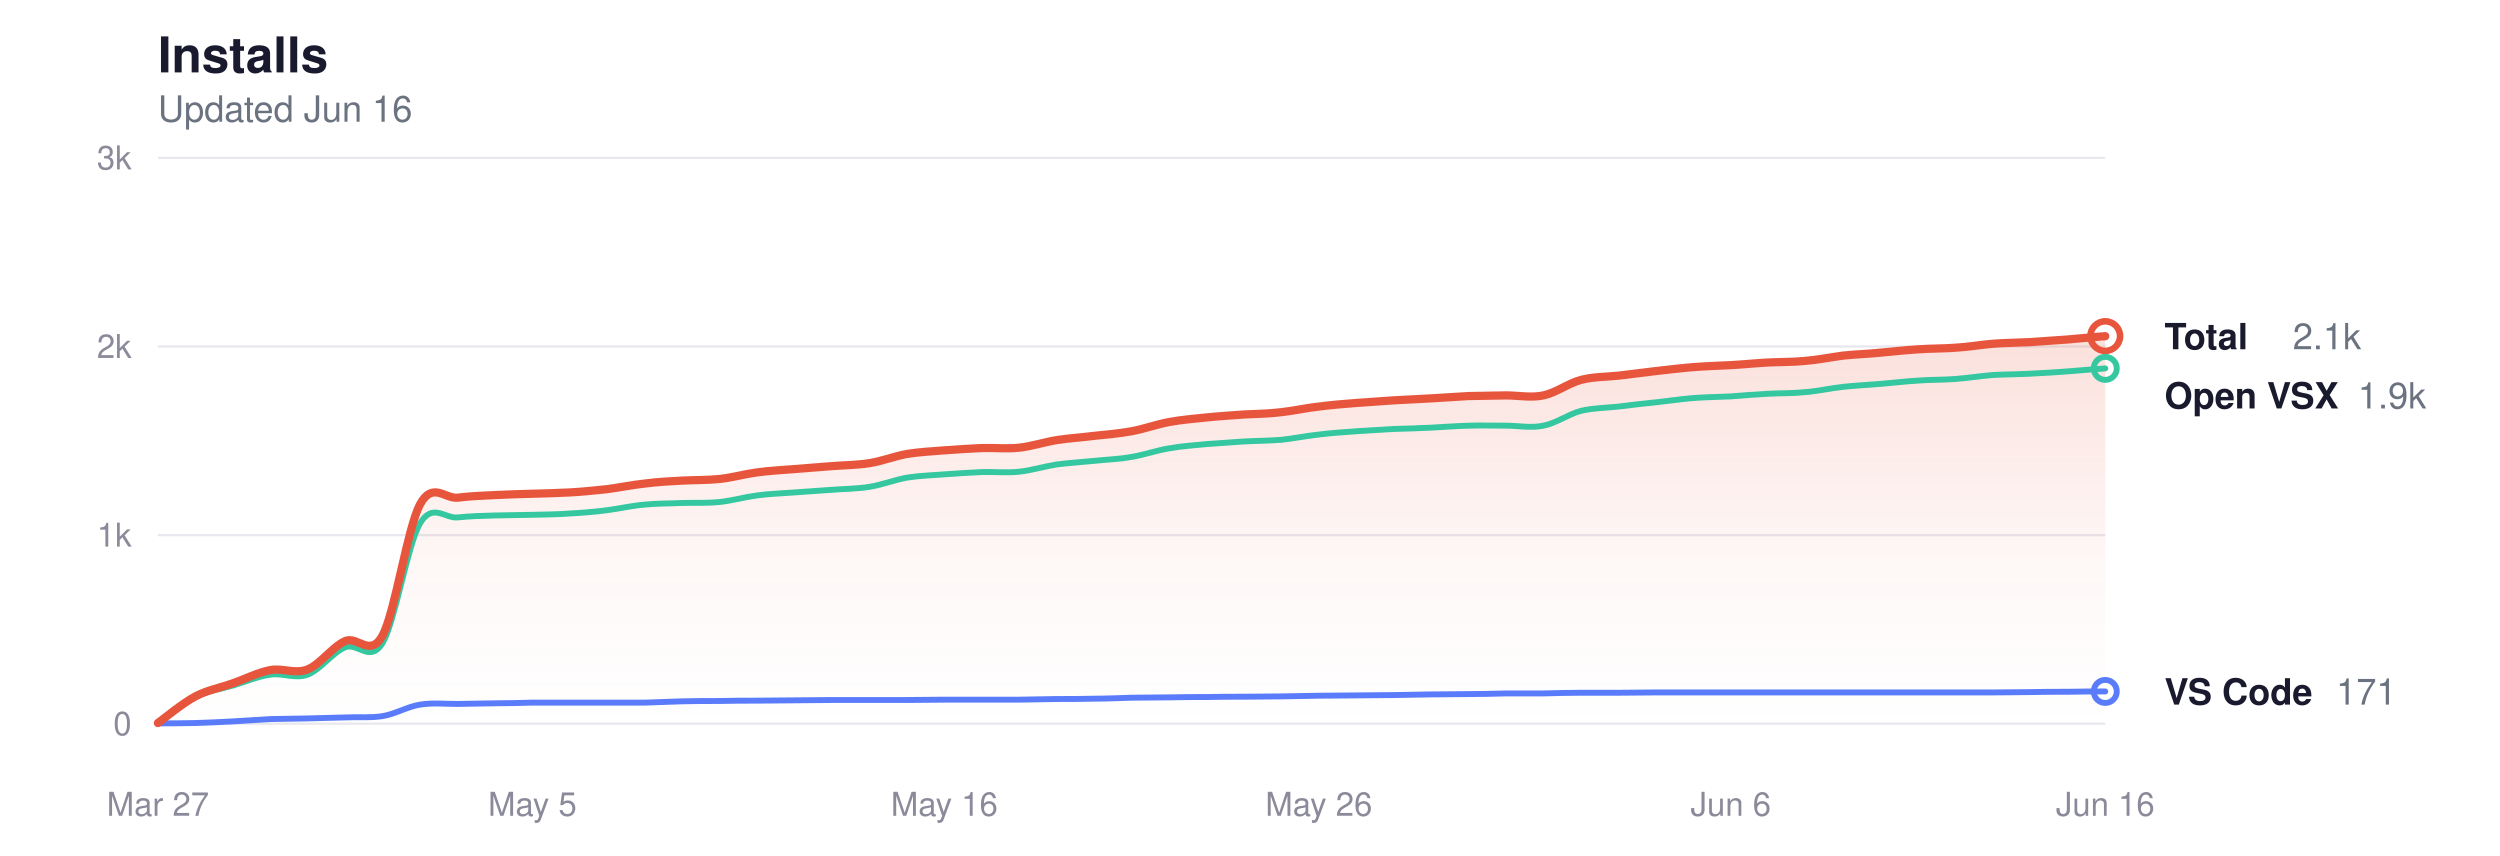
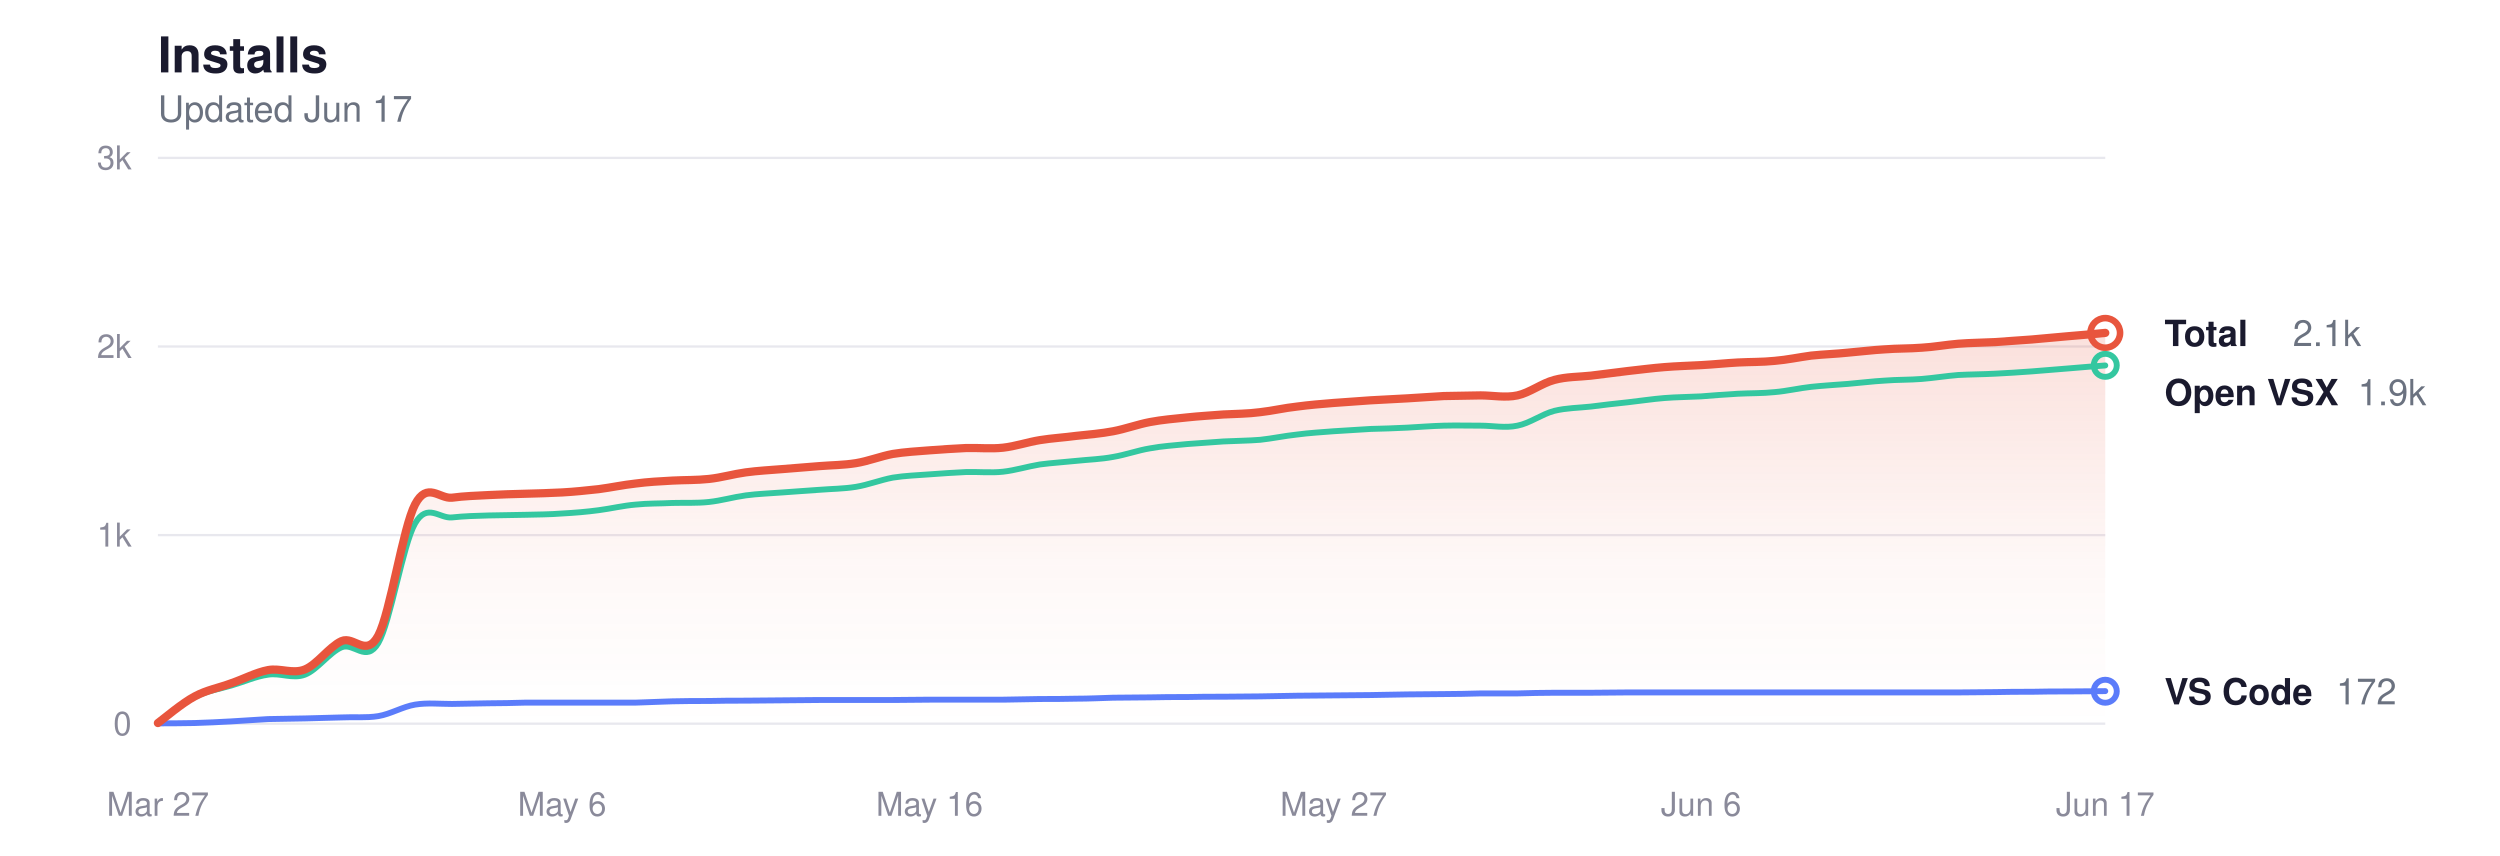
<svg xmlns="http://www.w3.org/2000/svg" viewBox="0 0 760 260" width="760" height="260" role="img" aria-label="Glassy install history">
  <style>
  svg { color-scheme: light dark; }
  .title      { fill: #1a1a2e; font-size: 15px; font-weight: 600; }
  .subtitle   { fill: #6b7280; font-size: 11px; font-weight: 400; }
  .grid       { stroke: #e8e8ee; }
  .axis-label { fill: #8a8a9a; font-size: 10px; }
  .line-total   { stroke: #e8553d; }
  .line-vscode  { stroke: #5b7cfa; }
  .line-openvsx { stroke: #34c7a0; }
  .dot-total   { fill: transparent; stroke: #e8553d; }
  .dot-vscode  { fill: transparent; stroke: #5b7cfa; }
  .dot-openvsx { fill: transparent; stroke: #34c7a0; }
  .end-label       { fill: #1a1a2e; font-size: 11px; font-weight: 600; }
  .end-value       { fill: #6b7280; font-size: 11px; font-weight: 400; }
  .area-total-top    { stop-color: #e8553d; }
  .area-total-bottom { stop-color: #e8553d; }

  @media (prefers-color-scheme: dark) {
    .title      { fill: #e2e2e8; }
    .subtitle   { fill: #8b949e; }
    .grid       { stroke: #2d2d3d; }
    .axis-label { fill: #6e7681; }
    .line-total   { stroke: #ff9b85; }
    .line-vscode  { stroke: #8da4ff; }
    .line-openvsx { stroke: #5eead4; }
    .dot-total   { stroke: #ff9b85; }
    .dot-vscode  { stroke: #8da4ff; }
    .dot-openvsx { stroke: #5eead4; }
    .end-label       { fill: #e2e2e8; }
    .end-value       { fill: #8b949e; }
    .area-total-top    { stop-color: #ff9b85; }
    .area-total-bottom { stop-color: #ff9b85; }
  }
</style>
  <defs>
    <linearGradient id="areaGrad" x1="0" y1="0" x2="0" y2="1">
      <stop offset="0%" class="area-total-top" stop-opacity="0.18" />
      <stop offset="60%" class="area-total-bottom" stop-opacity="0.04" />
      <stop offset="100%" class="area-total-bottom" stop-opacity="0" />
    </linearGradient>
  </defs>
  <text x="48" y="22" class="title" font-family="-apple-system, BlinkMacSystemFont, 'Segoe UI', Helvetica, sans-serif">Installs</text>
-   <text x="48" y="37" class="subtitle" font-family="-apple-system, BlinkMacSystemFont, 'Segoe UI', Helvetica, sans-serif">Updated Jun 16</text>
+   <text x="48" y="37" class="subtitle" font-family="-apple-system, BlinkMacSystemFont, 'Segoe UI', Helvetica, sans-serif">Updated Jun 17</text>
  <line x1="48" y1="220" x2="640" y2="220" class="grid" stroke-width="0.7" />
  <text x="40" y="223.5" class="axis-label" text-anchor="end" font-family="-apple-system, BlinkMacSystemFont, 'Segoe UI', Helvetica, sans-serif">0</text>
  <line x1="48" y1="162.667" x2="640" y2="162.667" class="grid" stroke-width="0.7" />
  <text x="40" y="166.167" class="axis-label" text-anchor="end" font-family="-apple-system, BlinkMacSystemFont, 'Segoe UI', Helvetica, sans-serif">1k</text>
  <line x1="48" y1="105.333" x2="640" y2="105.333" class="grid" stroke-width="0.7" />
  <text x="40" y="108.833" class="axis-label" text-anchor="end" font-family="-apple-system, BlinkMacSystemFont, 'Segoe UI', Helvetica, sans-serif">2k</text>
  <line x1="48" y1="48" x2="640" y2="48" class="grid" stroke-width="0.7" />
  <text x="40" y="51.5" class="axis-label" text-anchor="end" font-family="-apple-system, BlinkMacSystemFont, 'Segoe UI', Helvetica, sans-serif">3k</text>
  <text x="48" y="248" class="axis-label" text-anchor="middle" font-family="-apple-system, BlinkMacSystemFont, 'Segoe UI', Helvetica, sans-serif">Mar 27</text>
-   <text x="161.846" y="248" class="axis-label" text-anchor="middle" font-family="-apple-system, BlinkMacSystemFont, 'Segoe UI', Helvetica, sans-serif">May 5</text>
-   <text x="287.077" y="248" class="axis-label" text-anchor="middle" font-family="-apple-system, BlinkMacSystemFont, 'Segoe UI', Helvetica, sans-serif">May 16</text>
-   <text x="400.923" y="248" class="axis-label" text-anchor="middle" font-family="-apple-system, BlinkMacSystemFont, 'Segoe UI', Helvetica, sans-serif">May 26</text>
-   <text x="526.154" y="248" class="axis-label" text-anchor="middle" font-family="-apple-system, BlinkMacSystemFont, 'Segoe UI', Helvetica, sans-serif">Jun 6</text>
-   <text x="640" y="248" class="axis-label" text-anchor="middle" font-family="-apple-system, BlinkMacSystemFont, 'Segoe UI', Helvetica, sans-serif">Jun 16</text>
-   <path d="M48.0,219.8 C49.9,218.4 55.6,213.7 59.4,211.7 C63.2,209.7 67.0,209.1 70.8,207.7 C74.6,206.4 78.4,204.4 82.2,203.7 C85.9,203.0 89.7,205.0 93.5,203.5 C97.3,202.0 101.1,196.6 104.9,194.9 C108.7,193.2 112.5,200.1 116.3,193.2 C120.1,186.2 123.9,160.3 127.7,153.3 C131.5,146.3 135.3,151.7 139.1,151.3 C142.9,150.8 146.7,150.7 150.5,150.5 C154.3,150.3 158.1,150.2 161.8,150.1 C165.6,150.0 169.4,149.9 173.2,149.7 C177.0,149.5 180.8,149.1 184.6,148.7 C188.4,148.2 192.2,147.4 196.0,147.0 C199.8,146.5 203.6,146.3 207.4,146.1 C211.2,145.9 215.0,146.0 218.8,145.6 C222.6,145.2 226.4,144.1 230.2,143.6 C233.9,143.1 237.7,142.9 241.5,142.6 C245.3,142.3 249.1,142.0 252.9,141.7 C256.7,141.4 260.5,141.4 264.3,140.8 C268.1,140.2 271.9,138.7 275.7,138.0 C279.5,137.4 283.3,137.2 287.1,136.9 C290.9,136.6 294.7,136.4 298.5,136.2 C302.3,136.1 306.1,136.5 309.8,136.1 C313.6,135.7 317.4,134.4 321.2,133.8 C325.0,133.2 328.8,133.0 332.6,132.5 C336.4,132.1 340.2,131.8 344.0,131.1 C347.8,130.4 351.6,129.0 355.4,128.3 C359.2,127.6 363.0,127.3 366.8,126.9 C370.6,126.5 374.4,126.3 378.2,126.0 C381.9,125.8 385.7,125.8 389.5,125.3 C393.3,124.9 397.1,124.0 400.9,123.6 C404.7,123.1 408.5,122.8 412.3,122.5 C416.1,122.2 419.9,122.0 423.7,121.7 C427.5,121.5 431.3,121.3 435.1,121.1 C438.9,120.9 442.7,120.6 446.5,120.4 C450.3,120.3 454.1,120.3 457.8,120.2 C461.6,120.2 465.4,121.0 469.2,120.2 C473.0,119.4 476.8,116.5 480.6,115.5 C484.4,114.5 488.2,114.6 492.0,114.2 C495.8,113.7 499.6,113.3 503.4,112.8 C507.2,112.4 511.0,111.9 514.8,111.6 C518.6,111.3 522.4,111.2 526.2,111.0 C529.9,110.8 533.7,110.4 537.5,110.2 C541.3,110.0 545.1,110.1 548.9,109.7 C552.7,109.4 556.5,108.6 560.3,108.1 C564.1,107.7 567.9,107.6 571.7,107.2 C575.5,106.9 579.3,106.4 583.1,106.2 C586.9,105.9 590.7,106.0 594.5,105.7 C598.3,105.5 602.1,104.8 605.8,104.5 C609.6,104.2 613.4,104.2 617.2,104.0 C621.0,103.7 624.8,103.5 628.6,103.2 C632.4,102.9 638.1,102.3 640.0,102.2 L640.0,220.0 L48.0,220.0 Z" fill="url(#areaGrad)" />
-   <path d="M48.0,219.8 C49.9,218.5 55.6,213.8 59.4,211.9 C63.2,210.0 67.0,209.5 70.8,208.4 C74.6,207.3 78.4,205.6 82.2,205.1 C85.9,204.5 89.7,206.5 93.5,205.1 C97.3,203.7 101.1,198.4 104.9,196.8 C108.7,195.2 112.5,201.7 116.3,195.5 C120.1,189.2 123.9,165.5 127.7,159.1 C131.5,152.7 135.3,157.7 139.1,157.3 C142.9,156.9 146.7,156.8 150.5,156.7 C154.3,156.6 158.1,156.6 161.8,156.5 C165.6,156.4 169.4,156.4 173.2,156.1 C177.0,155.9 180.8,155.6 184.6,155.1 C188.4,154.6 192.2,153.7 196.0,153.4 C199.8,153.0 203.6,153.1 207.4,152.9 C211.2,152.8 215.0,153.0 218.8,152.6 C222.6,152.2 226.4,151.1 230.2,150.6 C233.9,150.1 237.7,150.0 241.5,149.7 C245.3,149.4 249.1,149.2 252.9,148.9 C256.7,148.6 260.5,148.6 264.3,148.0 C268.1,147.4 271.9,145.9 275.7,145.2 C279.5,144.6 283.3,144.5 287.1,144.2 C290.9,143.9 294.7,143.7 298.5,143.5 C302.3,143.4 306.1,143.8 309.8,143.4 C313.6,143.0 317.4,141.8 321.2,141.2 C325.0,140.7 328.8,140.5 332.6,140.1 C336.4,139.7 340.2,139.6 344.0,138.9 C347.8,138.3 351.6,136.9 355.4,136.3 C359.2,135.6 363.0,135.4 366.8,135.0 C370.6,134.7 374.4,134.5 378.2,134.2 C381.9,134.0 385.7,134.0 389.5,133.7 C393.3,133.3 397.1,132.5 400.9,132.1 C404.7,131.6 408.5,131.4 412.3,131.1 C416.1,130.9 419.9,130.6 423.7,130.4 C427.5,130.3 431.3,130.2 435.1,130.0 C438.9,129.8 442.7,129.5 446.5,129.4 C450.3,129.3 454.1,129.4 457.8,129.4 C461.6,129.4 465.4,130.2 469.2,129.4 C473.0,128.7 476.8,125.9 480.6,124.9 C484.4,124.0 488.2,124.0 492.0,123.6 C495.8,123.1 499.6,122.7 503.4,122.3 C507.2,121.9 511.0,121.3 514.8,121.0 C518.6,120.7 522.4,120.7 526.2,120.5 C529.9,120.2 533.7,119.9 537.5,119.7 C541.3,119.5 545.1,119.6 548.9,119.2 C552.7,118.9 556.5,118.0 560.3,117.6 C564.1,117.2 567.9,117.0 571.7,116.7 C575.5,116.4 579.3,115.9 583.1,115.7 C586.9,115.4 590.7,115.5 594.5,115.2 C598.3,114.9 602.1,114.3 605.8,114.0 C609.6,113.8 613.4,113.8 617.2,113.6 C621.0,113.4 624.8,113.2 628.6,112.9 C632.4,112.6 638.1,112.1 640.0,112.0" fill="none" class="line-openvsx" stroke-width="1.8" stroke-linecap="round" stroke-linejoin="round" />
-   <path d="M48.0,219.9 C49.9,219.9 55.6,219.9 59.4,219.8 C63.2,219.7 67.0,219.5 70.8,219.3 C74.6,219.1 78.4,218.8 82.2,218.6 C85.9,218.5 89.7,218.5 93.5,218.4 C97.3,218.3 101.1,218.2 104.9,218.1 C108.7,217.9 112.5,218.3 116.3,217.7 C120.1,217.1 123.9,214.8 127.7,214.2 C131.5,213.6 135.3,214.0 139.1,214.0 C142.9,213.9 146.7,213.9 150.5,213.8 C154.3,213.8 158.1,213.7 161.8,213.6 C165.6,213.6 169.4,213.6 173.2,213.6 C177.0,213.6 180.8,213.6 184.6,213.6 C188.4,213.6 192.2,213.6 196.0,213.6 C199.8,213.5 203.6,213.3 207.4,213.2 C211.2,213.1 215.0,213.1 218.8,213.1 C222.6,213.0 226.4,213.0 230.2,213.0 C233.9,213.0 237.7,212.9 241.5,212.9 C245.3,212.9 249.1,212.8 252.9,212.8 C256.7,212.8 260.5,212.8 264.3,212.8 C268.1,212.8 271.9,212.8 275.7,212.8 C279.5,212.8 283.3,212.7 287.1,212.7 C290.9,212.7 294.7,212.7 298.5,212.7 C302.3,212.7 306.1,212.7 309.8,212.7 C313.6,212.6 317.4,212.6 321.2,212.5 C325.0,212.5 328.8,212.5 332.6,212.4 C336.4,212.4 340.2,212.2 344.0,212.1 C347.8,212.1 351.6,212.0 355.4,212.0 C359.2,211.9 363.0,211.9 366.8,211.9 C370.6,211.8 374.4,211.8 378.2,211.8 C381.9,211.8 385.7,211.7 389.5,211.7 C393.3,211.6 397.1,211.6 400.9,211.5 C404.7,211.5 408.5,211.4 412.3,211.4 C416.1,211.4 419.9,211.3 423.7,211.3 C427.5,211.2 431.3,211.2 435.1,211.1 C438.9,211.1 442.7,211.0 446.5,211.0 C450.3,211.0 454.1,210.9 457.8,210.8 C461.6,210.8 465.4,210.8 469.2,210.8 C473.0,210.7 476.8,210.6 480.6,210.6 C484.4,210.6 488.2,210.6 492.0,210.6 C495.8,210.6 499.6,210.5 503.4,210.5 C507.2,210.5 511.0,210.5 514.8,210.5 C518.6,210.5 522.4,210.5 526.2,210.5 C529.9,210.5 533.7,210.5 537.5,210.5 C541.3,210.5 545.1,210.5 548.9,210.5 C552.7,210.5 556.5,210.5 560.3,210.5 C564.1,210.5 567.9,210.5 571.7,210.5 C575.5,210.5 579.3,210.5 583.1,210.5 C586.9,210.5 590.7,210.5 594.5,210.5 C598.3,210.5 602.1,210.5 605.8,210.5 C609.6,210.5 613.4,210.4 617.2,210.4 C621.0,210.3 624.8,210.3 628.6,210.3 C632.4,210.2 638.1,210.2 640.0,210.2" fill="none" class="line-vscode" stroke-width="1.8" stroke-linecap="round" stroke-linejoin="round" />
-   <path d="M48.0,219.8 C49.9,218.4 55.6,213.7 59.4,211.7 C63.2,209.7 67.0,209.1 70.8,207.7 C74.6,206.4 78.4,204.4 82.2,203.7 C85.9,203.0 89.7,205.0 93.5,203.5 C97.3,202.0 101.1,196.6 104.9,194.9 C108.7,193.2 112.5,200.1 116.3,193.2 C120.1,186.2 123.9,160.3 127.7,153.3 C131.5,146.3 135.3,151.7 139.1,151.3 C142.9,150.8 146.7,150.7 150.5,150.5 C154.3,150.3 158.1,150.2 161.8,150.1 C165.6,150.0 169.4,149.9 173.2,149.7 C177.0,149.5 180.8,149.1 184.6,148.7 C188.4,148.2 192.2,147.4 196.0,147.0 C199.8,146.5 203.6,146.3 207.4,146.1 C211.2,145.9 215.0,146.0 218.8,145.6 C222.6,145.2 226.4,144.1 230.2,143.6 C233.9,143.1 237.7,142.9 241.5,142.6 C245.3,142.3 249.1,142.0 252.9,141.7 C256.7,141.4 260.5,141.4 264.3,140.8 C268.1,140.2 271.9,138.7 275.7,138.0 C279.5,137.4 283.3,137.2 287.1,136.9 C290.9,136.6 294.7,136.4 298.5,136.2 C302.3,136.1 306.1,136.5 309.8,136.1 C313.6,135.7 317.4,134.4 321.2,133.8 C325.0,133.2 328.8,133.0 332.6,132.5 C336.4,132.1 340.2,131.8 344.0,131.1 C347.8,130.4 351.6,129.0 355.4,128.3 C359.2,127.6 363.0,127.3 366.8,126.9 C370.6,126.5 374.4,126.3 378.2,126.0 C381.9,125.8 385.7,125.8 389.5,125.3 C393.3,124.9 397.1,124.0 400.9,123.6 C404.7,123.1 408.5,122.8 412.3,122.5 C416.1,122.2 419.9,122.0 423.7,121.7 C427.5,121.5 431.3,121.3 435.1,121.1 C438.9,120.9 442.7,120.6 446.5,120.4 C450.3,120.3 454.1,120.3 457.8,120.2 C461.6,120.2 465.4,121.0 469.2,120.2 C473.0,119.4 476.8,116.5 480.6,115.5 C484.4,114.5 488.2,114.6 492.0,114.2 C495.8,113.7 499.6,113.3 503.4,112.8 C507.2,112.4 511.0,111.9 514.8,111.6 C518.6,111.3 522.4,111.2 526.2,111.0 C529.9,110.8 533.7,110.4 537.5,110.2 C541.3,110.0 545.1,110.1 548.9,109.7 C552.7,109.4 556.5,108.6 560.3,108.1 C564.1,107.7 567.9,107.6 571.7,107.2 C575.5,106.9 579.3,106.4 583.1,106.2 C586.9,105.9 590.7,106.0 594.5,105.7 C598.3,105.5 602.1,104.8 605.8,104.5 C609.6,104.2 613.4,104.2 617.2,104.0 C621.0,103.7 624.8,103.5 628.6,103.2 C632.4,102.9 638.1,102.3 640.0,102.2" fill="none" class="line-total" stroke-width="2.5" stroke-linecap="round" stroke-linejoin="round" />
-   <circle cx="640" cy="102.18" r="4.5" class="dot-total" stroke-width="2" />
-   <text x="658" y="106.18" class="end-label" font-family="-apple-system, BlinkMacSystemFont, 'Segoe UI', Helvetica, sans-serif">Total</text>
-   <text x="697" y="106.18" class="end-value" font-family="-apple-system, BlinkMacSystemFont, 'Segoe UI', Helvetica, sans-serif">2.1k</text>
-   <circle cx="640" cy="111.984" r="3.5" class="dot-openvsx" stroke-width="1.8" />
-   <text x="658" y="124.18" class="end-label" font-family="-apple-system, BlinkMacSystemFont, 'Segoe UI', Helvetica, sans-serif">Open VSX</text>
-   <text x="716.8" y="124.18" class="end-value" font-family="-apple-system, BlinkMacSystemFont, 'Segoe UI', Helvetica, sans-serif">1.9k</text>
-   <circle cx="640" cy="210.196" r="3.5" class="dot-vscode" stroke-width="1.8" />
-   <text x="658" y="214.196" class="end-label" font-family="-apple-system, BlinkMacSystemFont, 'Segoe UI', Helvetica, sans-serif">VS Code</text>
-   <text x="710.2" y="214.196" class="end-value" font-family="-apple-system, BlinkMacSystemFont, 'Segoe UI', Helvetica, sans-serif">171</text>
+   <text x="170.868" y="248" class="axis-label" text-anchor="middle" font-family="-apple-system, BlinkMacSystemFont, 'Segoe UI', Helvetica, sans-serif">May 6</text>
+   <text x="282.566" y="248" class="axis-label" text-anchor="middle" font-family="-apple-system, BlinkMacSystemFont, 'Segoe UI', Helvetica, sans-serif">May 16</text>
+   <text x="405.434" y="248" class="axis-label" text-anchor="middle" font-family="-apple-system, BlinkMacSystemFont, 'Segoe UI', Helvetica, sans-serif">May 27</text>
+   <text x="517.132" y="248" class="axis-label" text-anchor="middle" font-family="-apple-system, BlinkMacSystemFont, 'Segoe UI', Helvetica, sans-serif">Jun 6</text>
+   <text x="640" y="248" class="axis-label" text-anchor="middle" font-family="-apple-system, BlinkMacSystemFont, 'Segoe UI', Helvetica, sans-serif">Jun 17</text>
+   <path d="M48.0,219.8 C49.9,218.4 55.4,213.7 59.2,211.7 C62.9,209.7 66.6,209.1 70.3,207.7 C74.1,206.4 77.8,204.4 81.5,203.7 C85.2,203.0 89.0,205.0 92.7,203.5 C96.4,202.0 100.1,196.6 103.8,194.9 C107.6,193.2 111.3,200.1 115.0,193.2 C118.7,186.2 122.5,160.3 126.2,153.3 C129.9,146.3 133.6,151.7 137.4,151.3 C141.1,150.8 144.8,150.7 148.5,150.5 C152.3,150.3 156.0,150.2 159.7,150.1 C163.4,150.0 167.1,149.9 170.9,149.7 C174.6,149.5 178.3,149.1 182.0,148.7 C185.8,148.2 189.5,147.4 193.2,147.0 C196.9,146.5 200.7,146.3 204.4,146.1 C208.1,145.9 211.8,146.0 215.5,145.6 C219.3,145.2 223.0,144.1 226.7,143.6 C230.4,143.1 234.2,142.9 237.9,142.6 C241.6,142.3 245.3,142.0 249.1,141.7 C252.8,141.4 256.5,141.4 260.2,140.8 C263.9,140.2 267.7,138.7 271.4,138.0 C275.1,137.4 278.8,137.2 282.6,136.9 C286.3,136.6 290.0,136.4 293.7,136.2 C297.5,136.1 301.2,136.5 304.9,136.1 C308.6,135.7 312.4,134.4 316.1,133.8 C319.8,133.2 323.5,133.0 327.2,132.5 C331.0,132.1 334.7,131.8 338.4,131.1 C342.1,130.4 345.9,129.0 349.6,128.3 C353.3,127.6 357.0,127.3 360.8,126.9 C364.5,126.5 368.2,126.3 371.9,126.0 C375.6,125.8 379.4,125.8 383.1,125.3 C386.8,124.9 390.5,124.0 394.3,123.6 C398.0,123.1 401.7,122.8 405.4,122.5 C409.2,122.2 412.9,122.0 416.6,121.7 C420.3,121.5 424.1,121.3 427.8,121.1 C431.5,120.9 435.2,120.6 438.9,120.4 C442.7,120.3 446.4,120.3 450.1,120.2 C453.8,120.2 457.6,121.0 461.3,120.2 C465.0,119.4 468.7,116.5 472.5,115.5 C476.2,114.5 479.9,114.6 483.6,114.2 C487.3,113.7 491.1,113.3 494.8,112.8 C498.5,112.4 502.2,111.9 506.0,111.6 C509.7,111.3 513.4,111.2 517.1,111.0 C520.9,110.8 524.6,110.4 528.3,110.2 C532.0,110.0 535.7,110.1 539.5,109.7 C543.2,109.4 546.9,108.6 550.6,108.1 C554.4,107.7 558.1,107.6 561.8,107.2 C565.5,106.9 569.3,106.4 573.0,106.2 C576.7,105.9 580.4,106.0 584.2,105.7 C587.9,105.5 591.6,104.8 595.3,104.5 C599.0,104.2 602.8,104.2 606.5,104.0 C610.2,103.7 613.9,103.5 617.7,103.2 C621.4,102.9 625.1,102.5 628.8,102.2 C632.6,101.9 638.1,101.4 640.0,101.2 L640.0,220.0 L48.0,220.0 Z" fill="url(#areaGrad)" />
+   <path d="M48.0,219.8 C49.9,218.5 55.4,213.8 59.2,211.9 C62.9,210.0 66.6,209.5 70.3,208.4 C74.1,207.3 77.8,205.6 81.5,205.1 C85.2,204.5 89.0,206.5 92.7,205.1 C96.4,203.7 100.1,198.4 103.8,196.8 C107.6,195.2 111.3,201.7 115.0,195.5 C118.7,189.2 122.5,165.5 126.2,159.1 C129.9,152.7 133.6,157.7 137.4,157.3 C141.1,156.9 144.8,156.8 148.5,156.7 C152.3,156.6 156.0,156.6 159.7,156.5 C163.4,156.4 167.1,156.4 170.9,156.1 C174.6,155.9 178.3,155.6 182.0,155.1 C185.8,154.6 189.5,153.7 193.2,153.4 C196.9,153.0 200.7,153.1 204.4,152.9 C208.1,152.8 211.8,153.0 215.5,152.6 C219.3,152.2 223.0,151.1 226.7,150.6 C230.4,150.1 234.2,150.0 237.9,149.7 C241.6,149.4 245.3,149.2 249.1,148.9 C252.8,148.6 256.5,148.6 260.2,148.0 C263.9,147.4 267.7,145.9 271.4,145.2 C275.1,144.6 278.8,144.5 282.6,144.2 C286.3,143.9 290.0,143.7 293.7,143.5 C297.5,143.4 301.2,143.8 304.9,143.4 C308.6,143.0 312.4,141.8 316.1,141.2 C319.8,140.7 323.5,140.5 327.2,140.1 C331.0,139.7 334.7,139.6 338.4,138.9 C342.1,138.3 345.9,136.9 349.6,136.3 C353.3,135.6 357.0,135.4 360.8,135.0 C364.5,134.7 368.2,134.5 371.9,134.2 C375.6,134.0 379.4,134.0 383.1,133.7 C386.8,133.3 390.5,132.5 394.3,132.1 C398.0,131.6 401.7,131.4 405.4,131.1 C409.2,130.9 412.9,130.6 416.6,130.4 C420.3,130.3 424.1,130.2 427.8,130.0 C431.5,129.8 435.2,129.5 438.9,129.4 C442.7,129.3 446.4,129.4 450.1,129.4 C453.8,129.4 457.6,130.2 461.3,129.4 C465.0,128.7 468.7,125.9 472.5,124.9 C476.2,124.0 479.9,124.0 483.6,123.6 C487.3,123.1 491.1,122.7 494.8,122.3 C498.5,121.9 502.2,121.3 506.0,121.0 C509.7,120.7 513.4,120.7 517.1,120.5 C520.9,120.2 524.6,119.9 528.3,119.7 C532.0,119.5 535.7,119.6 539.5,119.2 C543.2,118.9 546.9,118.0 550.6,117.6 C554.4,117.2 558.1,117.0 561.8,116.7 C565.5,116.4 569.3,115.9 573.0,115.7 C576.7,115.4 580.4,115.5 584.2,115.2 C587.9,114.9 591.6,114.3 595.3,114.0 C599.0,113.8 602.8,113.8 606.5,113.6 C610.2,113.4 613.9,113.2 617.7,112.9 C621.4,112.6 625.1,112.3 628.8,112.0 C632.6,111.7 638.1,111.2 640.0,111.1" fill="none" class="line-openvsx" stroke-width="1.8" stroke-linecap="round" stroke-linejoin="round" />
+   <path d="M48.0,219.9 C49.9,219.9 55.4,219.9 59.2,219.8 C62.9,219.7 66.6,219.5 70.3,219.3 C74.1,219.1 77.8,218.8 81.5,218.6 C85.2,218.5 89.0,218.5 92.7,218.4 C96.4,218.3 100.1,218.2 103.8,218.1 C107.6,217.9 111.3,218.3 115.0,217.7 C118.7,217.1 122.5,214.8 126.2,214.2 C129.9,213.6 133.6,214.0 137.4,214.0 C141.1,213.9 144.8,213.9 148.5,213.8 C152.3,213.8 156.0,213.7 159.7,213.6 C163.4,213.6 167.1,213.6 170.9,213.6 C174.6,213.6 178.3,213.6 182.0,213.6 C185.8,213.6 189.5,213.6 193.2,213.6 C196.9,213.5 200.7,213.3 204.4,213.2 C208.1,213.1 211.8,213.1 215.5,213.1 C219.3,213.0 223.0,213.0 226.7,213.0 C230.4,213.0 234.2,212.9 237.9,212.9 C241.6,212.9 245.3,212.8 249.1,212.8 C252.8,212.8 256.5,212.8 260.2,212.8 C263.9,212.8 267.7,212.8 271.4,212.8 C275.1,212.8 278.8,212.7 282.6,212.7 C286.3,212.7 290.0,212.7 293.7,212.7 C297.5,212.7 301.2,212.7 304.9,212.7 C308.6,212.6 312.4,212.6 316.1,212.5 C319.8,212.5 323.5,212.5 327.2,212.4 C331.0,212.4 334.7,212.2 338.4,212.1 C342.1,212.1 345.9,212.0 349.6,212.0 C353.3,211.9 357.0,211.9 360.8,211.9 C364.5,211.8 368.2,211.8 371.9,211.8 C375.6,211.8 379.4,211.7 383.1,211.7 C386.8,211.6 390.5,211.6 394.3,211.5 C398.0,211.5 401.7,211.4 405.4,211.4 C409.2,211.4 412.9,211.3 416.6,211.3 C420.3,211.2 424.1,211.2 427.8,211.1 C431.5,211.1 435.2,211.0 438.9,211.0 C442.7,211.0 446.4,210.9 450.1,210.8 C453.8,210.8 457.6,210.8 461.3,210.8 C465.0,210.7 468.7,210.6 472.5,210.6 C476.2,210.6 479.9,210.6 483.6,210.6 C487.3,210.6 491.1,210.5 494.8,210.5 C498.5,210.5 502.2,210.5 506.0,210.5 C509.7,210.5 513.4,210.5 517.1,210.5 C520.9,210.5 524.6,210.5 528.3,210.5 C532.0,210.5 535.7,210.5 539.5,210.5 C543.2,210.5 546.9,210.5 550.6,210.5 C554.4,210.5 558.1,210.5 561.8,210.5 C565.5,210.5 569.3,210.5 573.0,210.5 C576.7,210.5 580.4,210.5 584.2,210.5 C587.9,210.5 591.6,210.5 595.3,210.5 C599.0,210.5 602.8,210.4 606.5,210.4 C610.2,210.3 613.9,210.3 617.7,210.3 C621.4,210.2 625.1,210.2 628.8,210.2 C632.6,210.2 638.1,210.1 640.0,210.1" fill="none" class="line-vscode" stroke-width="1.8" stroke-linecap="round" stroke-linejoin="round" />
+   <path d="M48.0,219.8 C49.9,218.4 55.4,213.7 59.2,211.7 C62.9,209.7 66.6,209.1 70.3,207.7 C74.1,206.4 77.8,204.4 81.5,203.7 C85.2,203.0 89.0,205.0 92.7,203.5 C96.4,202.0 100.1,196.6 103.8,194.9 C107.6,193.2 111.3,200.1 115.0,193.2 C118.7,186.2 122.5,160.3 126.2,153.3 C129.9,146.3 133.6,151.7 137.4,151.3 C141.1,150.8 144.8,150.7 148.5,150.5 C152.3,150.3 156.0,150.2 159.7,150.1 C163.4,150.0 167.1,149.9 170.9,149.7 C174.6,149.5 178.3,149.1 182.0,148.7 C185.8,148.2 189.5,147.4 193.2,147.0 C196.9,146.5 200.7,146.3 204.4,146.1 C208.1,145.9 211.8,146.0 215.5,145.6 C219.3,145.2 223.0,144.1 226.7,143.6 C230.4,143.1 234.2,142.9 237.9,142.6 C241.6,142.3 245.3,142.0 249.1,141.7 C252.8,141.4 256.5,141.4 260.2,140.8 C263.9,140.2 267.7,138.7 271.4,138.0 C275.1,137.4 278.8,137.2 282.6,136.9 C286.3,136.6 290.0,136.4 293.7,136.2 C297.5,136.1 301.2,136.5 304.9,136.1 C308.6,135.7 312.4,134.4 316.1,133.8 C319.8,133.2 323.5,133.0 327.2,132.5 C331.0,132.1 334.7,131.8 338.4,131.1 C342.1,130.4 345.9,129.0 349.6,128.3 C353.3,127.6 357.0,127.3 360.8,126.9 C364.5,126.5 368.2,126.3 371.9,126.0 C375.6,125.8 379.4,125.8 383.1,125.3 C386.8,124.9 390.5,124.0 394.3,123.6 C398.0,123.1 401.7,122.8 405.4,122.5 C409.2,122.2 412.9,122.0 416.6,121.7 C420.3,121.5 424.1,121.3 427.8,121.1 C431.5,120.9 435.2,120.6 438.9,120.4 C442.7,120.3 446.4,120.3 450.1,120.2 C453.8,120.2 457.6,121.0 461.3,120.2 C465.0,119.4 468.7,116.5 472.5,115.5 C476.2,114.5 479.9,114.6 483.6,114.2 C487.3,113.7 491.1,113.3 494.8,112.8 C498.5,112.4 502.2,111.9 506.0,111.6 C509.7,111.3 513.4,111.2 517.1,111.0 C520.9,110.8 524.6,110.4 528.3,110.2 C532.0,110.0 535.7,110.1 539.5,109.7 C543.2,109.4 546.9,108.6 550.6,108.1 C554.4,107.7 558.1,107.6 561.8,107.2 C565.5,106.9 569.3,106.4 573.0,106.2 C576.7,105.9 580.4,106.0 584.2,105.7 C587.9,105.5 591.6,104.8 595.3,104.5 C599.0,104.2 602.8,104.2 606.5,104.0 C610.2,103.7 613.9,103.5 617.7,103.2 C621.4,102.9 625.1,102.5 628.8,102.2 C632.6,101.9 638.1,101.4 640.0,101.2" fill="none" class="line-total" stroke-width="2.5" stroke-linecap="round" stroke-linejoin="round" />
+   <circle cx="640" cy="101.205" r="4.5" class="dot-total" stroke-width="2" />
+   <text x="658" y="105.205" class="end-label" font-family="-apple-system, BlinkMacSystemFont, 'Segoe UI', Helvetica, sans-serif">Total</text>
+   <text x="697" y="105.205" class="end-value" font-family="-apple-system, BlinkMacSystemFont, 'Segoe UI', Helvetica, sans-serif">2.1k</text>
+   <circle cx="640" cy="111.067" r="3.5" class="dot-openvsx" stroke-width="1.8" />
+   <text x="658" y="123.205" class="end-label" font-family="-apple-system, BlinkMacSystemFont, 'Segoe UI', Helvetica, sans-serif">Open VSX</text>
+   <text x="716.8" y="123.205" class="end-value" font-family="-apple-system, BlinkMacSystemFont, 'Segoe UI', Helvetica, sans-serif">1.9k</text>
+   <circle cx="640" cy="210.139" r="3.5" class="dot-vscode" stroke-width="1.8" />
+   <text x="658" y="214.139" class="end-label" font-family="-apple-system, BlinkMacSystemFont, 'Segoe UI', Helvetica, sans-serif">VS Code</text>
+   <text x="710.2" y="214.139" class="end-value" font-family="-apple-system, BlinkMacSystemFont, 'Segoe UI', Helvetica, sans-serif">172</text>
</svg>
